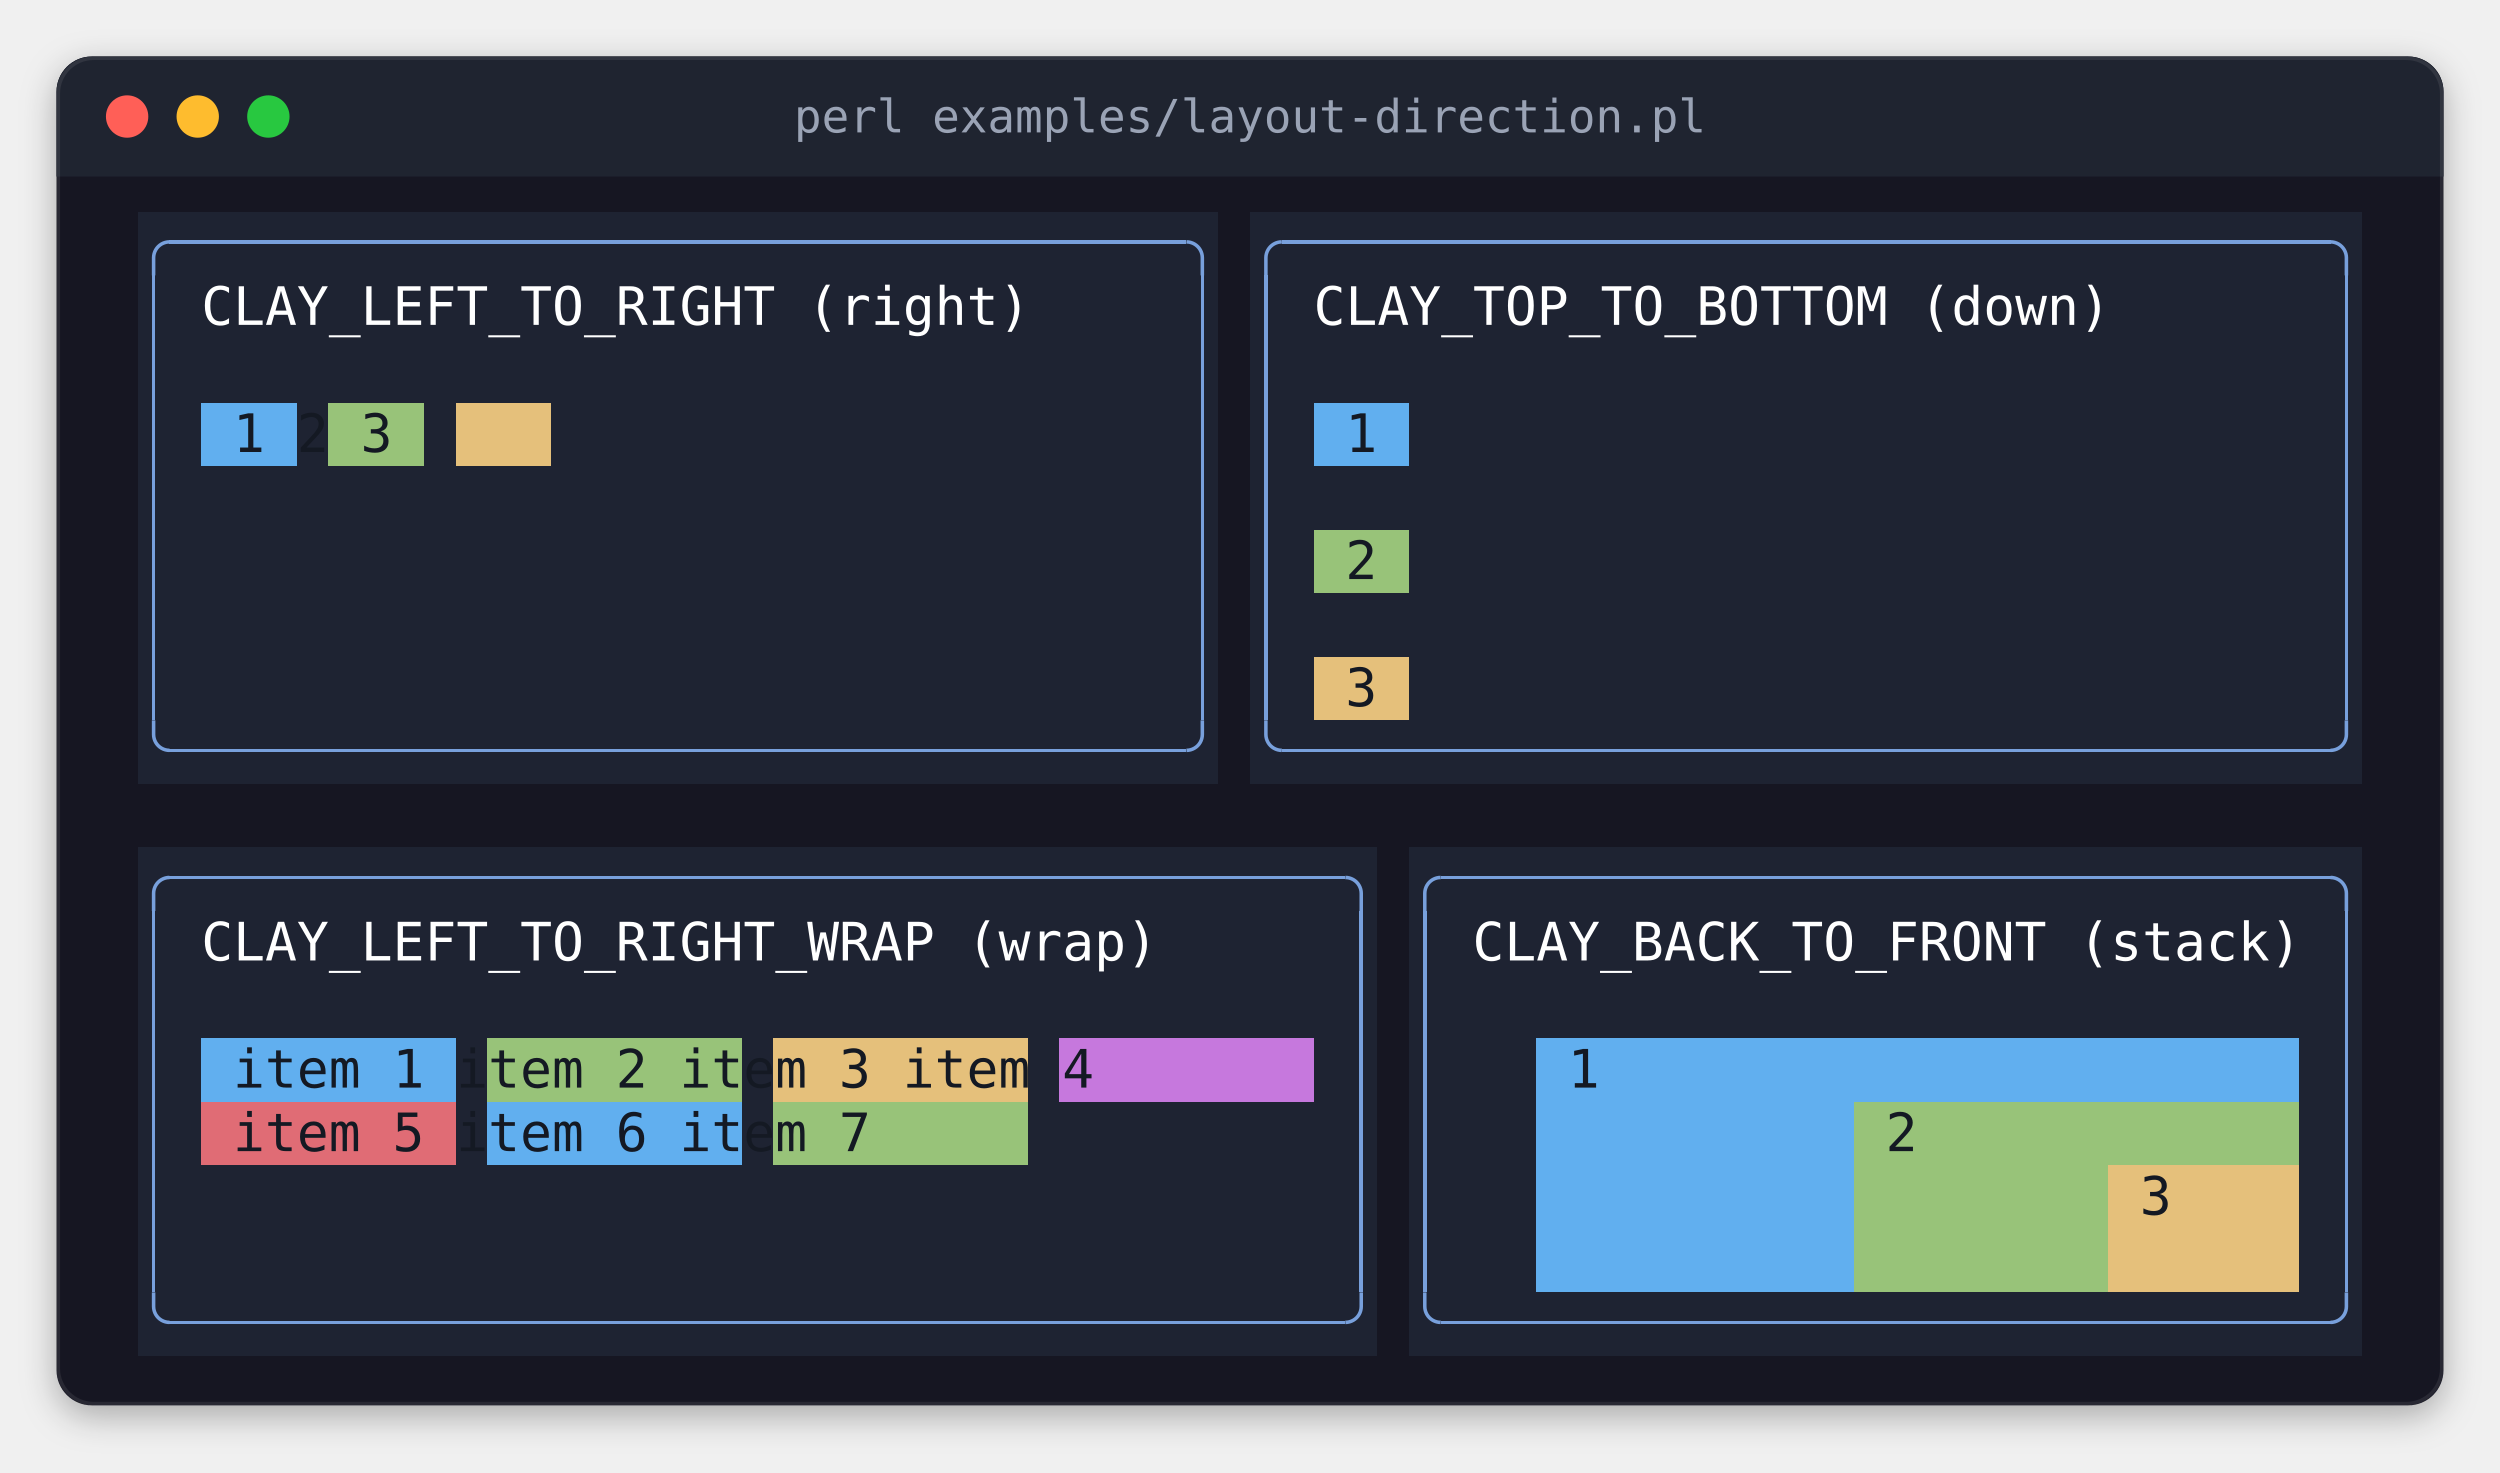
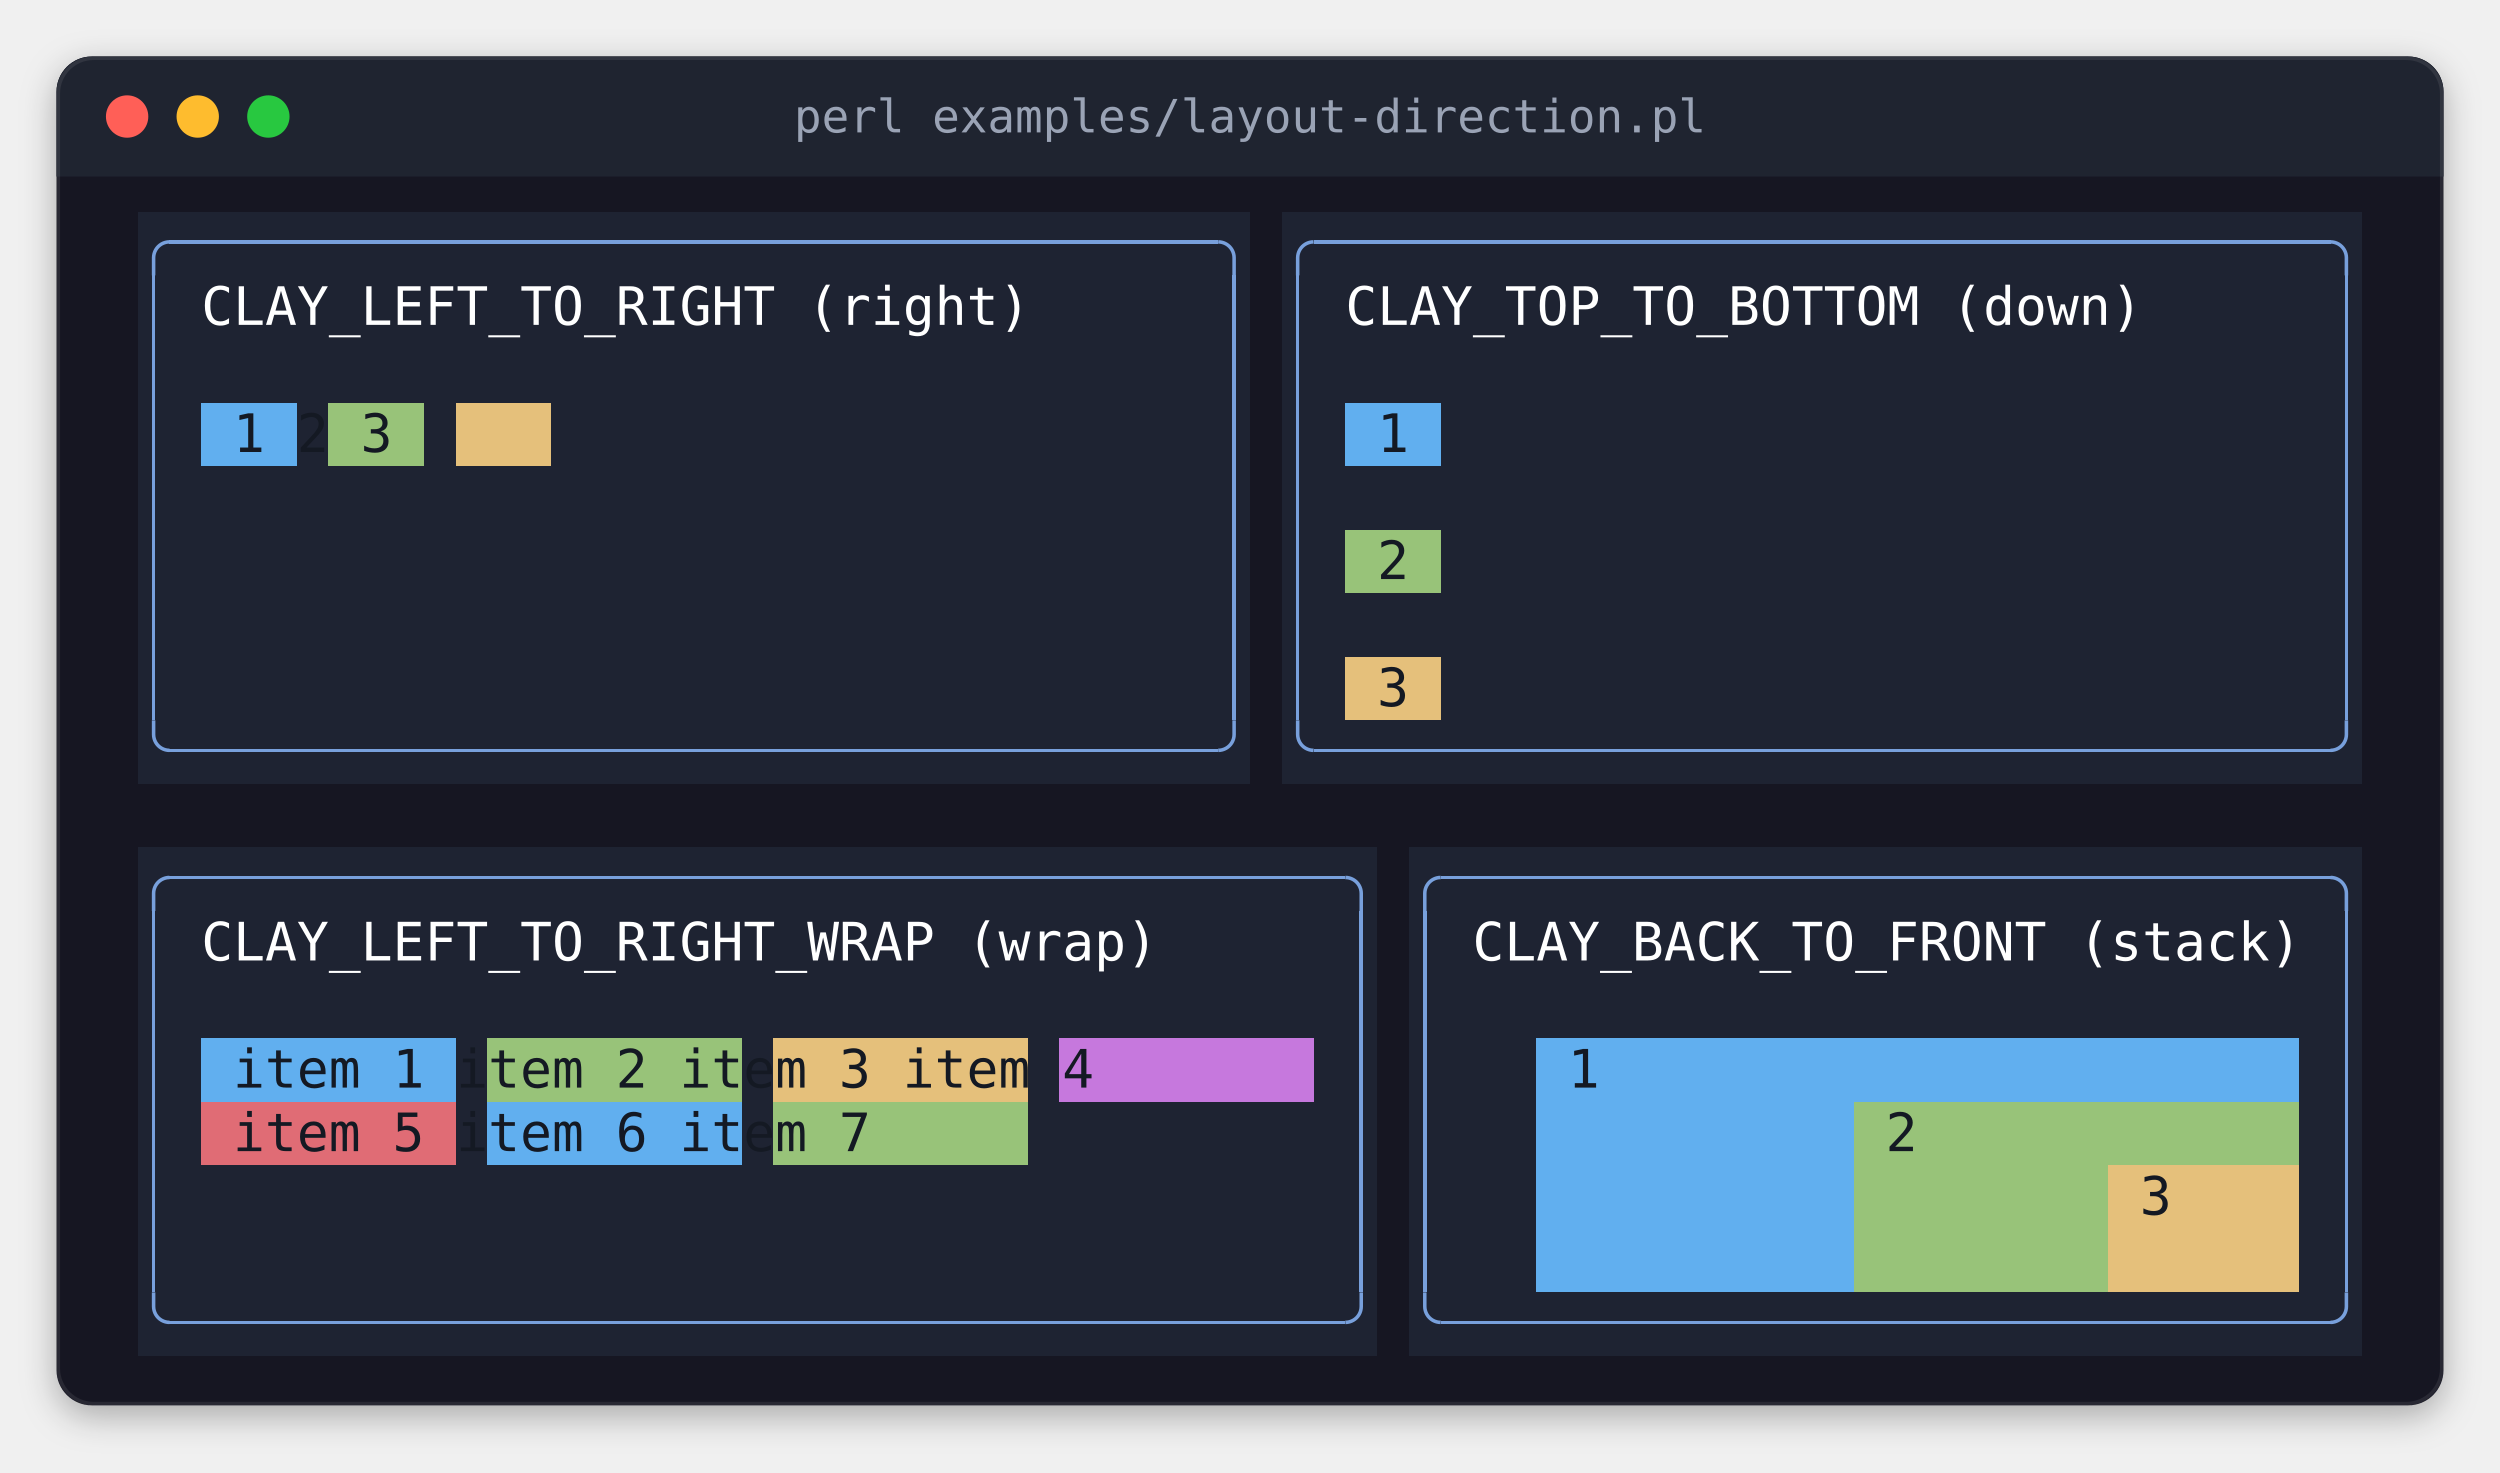
<svg xmlns="http://www.w3.org/2000/svg" width="708" height="417" viewBox="0 0 708 417" role="img" aria-label="perl examples/layout-direction.pl">
  <style>
.terminal text { font-family: 'JetBrains Mono', 'Cascadia Mono', 'SF Mono', Menlo, Consolas, 'DejaVu Sans Mono', 'Liberation Mono', monospace; font-size: 15px; white-space: pre; }
.terminal .b { font-weight: bold; }
.terminal .i { font-style: italic; }
.title { font-family: 'JetBrains Mono', 'Cascadia Mono', 'SF Mono', Menlo, Consolas, 'DejaVu Sans Mono', 'Liberation Mono', monospace; font-size: 13px; }
</style>
  <defs>
    <filter id="shadow" x="-10%" y="-10%" width="120%" height="130%">
      <feDropShadow dx="0" dy="3" stdDeviation="5" flood-color="#000000" flood-opacity="0.3" />
    </filter>
    <clipPath id="window">
      <rect x="16" y="16" width="676" height="382" rx="10" />
    </clipPath>
  </defs>
  <rect x="16" y="16" width="676" height="382" rx="10" fill="#161622" filter="url(#shadow)" />
  <rect x="16" y="16" width="676" height="34" fill="#1f2430" clip-path="url(#window)" />
  <circle cx="36" cy="33" r="6" fill="#ff5f57" />
  <circle cx="56" cy="33" r="6" fill="#febc2e" />
  <circle cx="76" cy="33" r="6" fill="#28c840" />
  <text class="title" x="354" y="33" text-anchor="middle" dominant-baseline="central" fill="#9aa3b5">perl examples/layout-direction.pl</text>
  <rect x="16.5" y="16.5" width="675" height="381" rx="10" fill="none" stroke="#ffffff" stroke-opacity="0.08" stroke-width="1" />
  <g shape-rendering="crispEdges">
-     <rect x="39" y="60" width="306" height="54" fill="#1e2332" />
-     <rect x="354" y="60" width="315" height="54" fill="#1e2332" />
+     <rect x="39" y="60" width="315" height="54" fill="#1e2332" />
+     <rect x="363" y="60" width="306" height="54" fill="#1e2332" />
    <rect x="39" y="114" width="18" height="18" fill="#1e2332" />
    <rect x="57" y="114" width="27" height="18" fill="#61afef" />
    <rect x="84" y="114" width="9" height="18" fill="#1e2332" />
    <rect x="93" y="114" width="27" height="18" fill="#98c379" />
    <rect x="120" y="114" width="9" height="18" fill="#1e2332" />
    <rect x="129" y="114" width="27" height="18" fill="#e5c07b" />
-     <rect x="156" y="114" width="189" height="18" fill="#1e2332" />
-     <rect x="354" y="114" width="18" height="18" fill="#1e2332" />
-     <rect x="372" y="114" width="27" height="18" fill="#61afef" />
-     <rect x="399" y="114" width="270" height="18" fill="#1e2332" />
-     <rect x="39" y="132" width="306" height="90" fill="#1e2332" />
-     <rect x="354" y="132" width="315" height="18" fill="#1e2332" />
-     <rect x="354" y="150" width="18" height="18" fill="#1e2332" />
-     <rect x="372" y="150" width="27" height="18" fill="#98c379" />
-     <rect x="399" y="150" width="270" height="18" fill="#1e2332" />
-     <rect x="354" y="168" width="315" height="18" fill="#1e2332" />
-     <rect x="354" y="186" width="18" height="18" fill="#1e2332" />
-     <rect x="372" y="186" width="27" height="18" fill="#e5c07b" />
-     <rect x="399" y="186" width="270" height="18" fill="#1e2332" />
-     <rect x="354" y="204" width="315" height="18" fill="#1e2332" />
+     <rect x="156" y="114" width="198" height="18" fill="#1e2332" />
+     <rect x="363" y="114" width="18" height="18" fill="#1e2332" />
+     <rect x="381" y="114" width="27" height="18" fill="#61afef" />
+     <rect x="408" y="114" width="261" height="18" fill="#1e2332" />
+     <rect x="39" y="132" width="315" height="90" fill="#1e2332" />
+     <rect x="363" y="132" width="306" height="18" fill="#1e2332" />
+     <rect x="363" y="150" width="18" height="18" fill="#1e2332" />
+     <rect x="381" y="150" width="27" height="18" fill="#98c379" />
+     <rect x="408" y="150" width="261" height="18" fill="#1e2332" />
+     <rect x="363" y="168" width="306" height="18" fill="#1e2332" />
+     <rect x="363" y="186" width="18" height="18" fill="#1e2332" />
+     <rect x="381" y="186" width="27" height="18" fill="#e5c07b" />
+     <rect x="408" y="186" width="261" height="18" fill="#1e2332" />
+     <rect x="363" y="204" width="306" height="18" fill="#1e2332" />
    <rect x="39" y="240" width="351" height="54" fill="#1e2332" />
    <rect x="399" y="240" width="270" height="54" fill="#1e2332" />
    <rect x="39" y="294" width="18" height="36" fill="#1e2332" />
    <rect x="57" y="294" width="72" height="18" fill="#61afef" />
    <rect x="129" y="294" width="9" height="36" fill="#1e2332" />
    <rect x="138" y="294" width="72" height="18" fill="#98c379" />
    <rect x="210" y="294" width="9" height="36" fill="#1e2332" />
    <rect x="219" y="294" width="72" height="18" fill="#e5c07b" />
    <rect x="291" y="294" width="9" height="18" fill="#1e2332" />
    <rect x="300" y="294" width="72" height="18" fill="#c678dd" />
    <rect x="372" y="294" width="18" height="18" fill="#1e2332" />
    <rect x="399" y="294" width="36" height="72" fill="#1e2332" />
    <rect x="435" y="294" width="216" height="18" fill="#61afef" />
    <rect x="651" y="294" width="18" height="72" fill="#1e2332" />
    <rect x="57" y="312" width="72" height="18" fill="#e06c75" />
    <rect x="138" y="312" width="72" height="18" fill="#61afef" />
    <rect x="219" y="312" width="72" height="18" fill="#98c379" />
    <rect x="291" y="312" width="99" height="18" fill="#1e2332" />
    <rect x="435" y="312" width="90" height="54" fill="#61afef" />
    <rect x="525" y="312" width="126" height="18" fill="#98c379" />
    <rect x="39" y="330" width="351" height="54" fill="#1e2332" />
    <rect x="525" y="330" width="72" height="36" fill="#98c379" />
    <rect x="597" y="330" width="54" height="36" fill="#e5c07b" />
    <rect x="399" y="366" width="270" height="18" fill="#1e2332" />
-     <rect x="48" y="68" width="288" height="1" fill="#78a0dc" />
-     <rect x="363" y="68" width="297" height="1" fill="#78a0dc" />
+     <rect x="48" y="68" width="297" height="1" fill="#78a0dc" />
+     <rect x="372" y="68" width="288" height="1" fill="#78a0dc" />
    <rect x="43" y="78" width="1" height="126" fill="#78a0dc" />
-     <rect x="340" y="78" width="1" height="126" fill="#78a0dc" />
-     <rect x="358" y="78" width="1" height="126" fill="#78a0dc" />
+     <rect x="349" y="78" width="1" height="126" fill="#78a0dc" />
+     <rect x="367" y="78" width="1" height="126" fill="#78a0dc" />
    <rect x="664" y="78" width="1" height="126" fill="#78a0dc" />
-     <rect x="48" y="212" width="288" height="1" fill="#78a0dc" />
-     <rect x="363" y="212" width="297" height="1" fill="#78a0dc" />
+     <rect x="48" y="212" width="297" height="1" fill="#78a0dc" />
+     <rect x="372" y="212" width="288" height="1" fill="#78a0dc" />
    <rect x="48" y="248" width="333" height="1" fill="#78a0dc" />
    <rect x="408" y="248" width="252" height="1" fill="#78a0dc" />
    <rect x="43" y="258" width="1" height="108" fill="#78a0dc" />
    <rect x="385" y="258" width="1" height="108" fill="#78a0dc" />
    <rect x="403" y="258" width="1" height="108" fill="#78a0dc" />
    <rect x="664" y="258" width="1" height="108" fill="#78a0dc" />
    <rect x="48" y="374" width="333" height="1" fill="#78a0dc" />
    <rect x="408" y="374" width="252" height="1" fill="#78a0dc" />
  </g>
  <polyline points="43.5 78 43.5 73 43.538 72.413 43.653 71.835 43.843 71.278 44.103 70.75 44.43 70.261 44.818 69.818 45.261 69.43 45.75 69.103 46.278 68.843 46.835 68.653 47.413 68.538 48 68.5 48 68.5" fill="none" stroke="#78a0dc" stroke-width="1" stroke-linejoin="round" />
-   <polyline points="340.5 78 340.5 73 340.462 72.413 340.347 71.835 340.157 71.278 339.897 70.75 339.57 70.261 339.182 69.818 338.739 69.43 338.25 69.103 337.722 68.843 337.165 68.653 336.587 68.538 336 68.5 336 68.5" fill="none" stroke="#78a0dc" stroke-width="1" stroke-linejoin="round" />
-   <polyline points="358.5 78 358.5 73 358.538 72.413 358.653 71.835 358.843 71.278 359.103 70.75 359.43 70.261 359.818 69.818 360.261 69.43 360.75 69.103 361.278 68.843 361.835 68.653 362.413 68.538 363 68.5 363 68.5" fill="none" stroke="#78a0dc" stroke-width="1" stroke-linejoin="round" />
+   <polyline points="349.5 78 349.5 73 349.462 72.413 349.347 71.835 349.157 71.278 348.897 70.75 348.57 70.261 348.182 69.818 347.739 69.43 347.25 69.103 346.722 68.843 346.165 68.653 345.587 68.538 345 68.5 345 68.5" fill="none" stroke="#78a0dc" stroke-width="1" stroke-linejoin="round" />
+   <polyline points="367.5 78 367.5 73 367.538 72.413 367.653 71.835 367.843 71.278 368.103 70.75 368.43 70.261 368.818 69.818 369.261 69.43 369.75 69.103 370.278 68.843 370.835 68.653 371.413 68.538 372 68.5 372 68.5" fill="none" stroke="#78a0dc" stroke-width="1" stroke-linejoin="round" />
  <polyline points="664.5 78 664.5 73 664.462 72.413 664.347 71.835 664.157 71.278 663.897 70.75 663.57 70.261 663.182 69.818 662.739 69.43 662.25 69.103 661.722 68.843 661.165 68.653 660.587 68.538 660 68.5 660 68.5" fill="none" stroke="#78a0dc" stroke-width="1" stroke-linejoin="round" />
  <polyline points="43.5 204 43.5 208 43.538 208.587 43.653 209.165 43.843 209.722 44.103 210.25 44.43 210.739 44.818 211.182 45.261 211.57 45.75 211.897 46.278 212.157 46.835 212.347 47.413 212.462 48 212.5 48 212.5" fill="none" stroke="#78a0dc" stroke-width="1" stroke-linejoin="round" />
-   <polyline points="340.5 204 340.5 208 340.462 208.587 340.347 209.165 340.157 209.722 339.897 210.25 339.57 210.739 339.182 211.182 338.739 211.57 338.25 211.897 337.722 212.157 337.165 212.347 336.587 212.462 336 212.5 336 212.5" fill="none" stroke="#78a0dc" stroke-width="1" stroke-linejoin="round" />
-   <polyline points="358.5 204 358.5 208 358.538 208.587 358.653 209.165 358.843 209.722 359.103 210.25 359.43 210.739 359.818 211.182 360.261 211.57 360.75 211.897 361.278 212.157 361.835 212.347 362.413 212.462 363 212.5 363 212.5" fill="none" stroke="#78a0dc" stroke-width="1" stroke-linejoin="round" />
+   <polyline points="349.5 204 349.5 208 349.462 208.587 349.347 209.165 349.157 209.722 348.897 210.25 348.57 210.739 348.182 211.182 347.739 211.57 347.25 211.897 346.722 212.157 346.165 212.347 345.587 212.462 345 212.5 345 212.5" fill="none" stroke="#78a0dc" stroke-width="1" stroke-linejoin="round" />
+   <polyline points="367.5 204 367.5 208 367.538 208.587 367.653 209.165 367.843 209.722 368.103 210.25 368.43 210.739 368.818 211.182 369.261 211.57 369.75 211.897 370.278 212.157 370.835 212.347 371.413 212.462 372 212.5 372 212.5" fill="none" stroke="#78a0dc" stroke-width="1" stroke-linejoin="round" />
  <polyline points="664.5 204 664.5 208 664.462 208.587 664.347 209.165 664.157 209.722 663.897 210.25 663.57 210.739 663.182 211.182 662.739 211.57 662.25 211.897 661.722 212.157 661.165 212.347 660.587 212.462 660 212.5 660 212.5" fill="none" stroke="#78a0dc" stroke-width="1" stroke-linejoin="round" />
  <polyline points="43.5 258 43.5 253 43.538 252.413 43.653 251.835 43.843 251.278 44.103 250.75 44.43 250.261 44.818 249.818 45.261 249.43 45.75 249.103 46.278 248.843 46.835 248.653 47.413 248.538 48 248.5 48 248.5" fill="none" stroke="#78a0dc" stroke-width="1" stroke-linejoin="round" />
  <polyline points="385.5 258 385.5 253 385.462 252.413 385.347 251.835 385.157 251.278 384.897 250.75 384.57 250.261 384.182 249.818 383.739 249.43 383.25 249.103 382.722 248.843 382.165 248.653 381.587 248.538 381 248.5 381 248.5" fill="none" stroke="#78a0dc" stroke-width="1" stroke-linejoin="round" />
  <polyline points="403.5 258 403.5 253 403.538 252.413 403.653 251.835 403.843 251.278 404.103 250.75 404.43 250.261 404.818 249.818 405.261 249.43 405.75 249.103 406.278 248.843 406.835 248.653 407.413 248.538 408 248.5 408 248.5" fill="none" stroke="#78a0dc" stroke-width="1" stroke-linejoin="round" />
  <polyline points="664.5 258 664.5 253 664.462 252.413 664.347 251.835 664.157 251.278 663.897 250.75 663.57 250.261 663.182 249.818 662.739 249.43 662.25 249.103 661.722 248.843 661.165 248.653 660.587 248.538 660 248.5 660 248.5" fill="none" stroke="#78a0dc" stroke-width="1" stroke-linejoin="round" />
  <polyline points="43.5 366 43.5 370 43.538 370.587 43.653 371.165 43.843 371.722 44.103 372.25 44.43 372.739 44.818 373.182 45.261 373.57 45.75 373.897 46.278 374.157 46.835 374.347 47.413 374.462 48 374.5 48 374.5" fill="none" stroke="#78a0dc" stroke-width="1" stroke-linejoin="round" />
  <polyline points="385.5 366 385.5 370 385.462 370.587 385.347 371.165 385.157 371.722 384.897 372.25 384.57 372.739 384.182 373.182 383.739 373.57 383.25 373.897 382.722 374.157 382.165 374.347 381.587 374.462 381 374.5 381 374.5" fill="none" stroke="#78a0dc" stroke-width="1" stroke-linejoin="round" />
  <polyline points="403.5 366 403.5 370 403.538 370.587 403.653 371.165 403.843 371.722 404.103 372.25 404.43 372.739 404.818 373.182 405.261 373.57 405.75 373.897 406.278 374.157 406.835 374.347 407.413 374.462 408 374.5 408 374.5" fill="none" stroke="#78a0dc" stroke-width="1" stroke-linejoin="round" />
  <polyline points="664.5 366 664.5 370 664.462 370.587 664.347 371.165 664.157 371.722 663.897 372.25 663.57 372.739 663.182 373.182 662.739 373.57 662.25 373.897 661.722 374.157 661.165 374.347 660.587 374.462 660 374.5 660 374.5" fill="none" stroke="#78a0dc" stroke-width="1" stroke-linejoin="round" />
  <g class="terminal">
    <text x="57" y="92" textLength="234" fill="#ffffff">CLAY_LEFT_TO_RIGHT (right)</text>
-     <text x="372" y="92" textLength="225" fill="#ffffff">CLAY_TOP_TO_BOTTOM (down)</text>
+     <text x="381" y="92" textLength="225" fill="#ffffff">CLAY_TOP_TO_BOTTOM (down)</text>
    <text x="66" y="128" textLength="81" fill="#141923">1   2   3</text>
-     <text x="381" y="128" textLength="9" fill="#141923">1</text>
-     <text x="381" y="164" textLength="9" fill="#141923">2</text>
-     <text x="381" y="200" textLength="9" fill="#141923">3</text>
+     <text x="390" y="128" textLength="9" fill="#141923">1</text>
+     <text x="390" y="164" textLength="9" fill="#141923">2</text>
+     <text x="390" y="200" textLength="9" fill="#141923">3</text>
    <text x="57" y="272" textLength="270" fill="#ffffff">CLAY_LEFT_TO_RIGHT_WRAP (wrap)</text>
    <text x="417" y="272" textLength="234" fill="#ffffff">CLAY_BACK_TO_FRONT (stack)</text>
    <text x="66" y="308" textLength="297" fill="#141923">item 1   item 2   item 3   item 4</text>
    <text x="444" y="308" textLength="9" fill="#141923">1</text>
    <text x="66" y="326" textLength="216" fill="#141923">item 5   item 6   item 7</text>
    <text x="534" y="326" textLength="9" fill="#141923">2</text>
    <text x="606" y="344" textLength="9" fill="#141923">3</text>
  </g>
  <g shape-rendering="crispEdges">
</g>
</svg>
